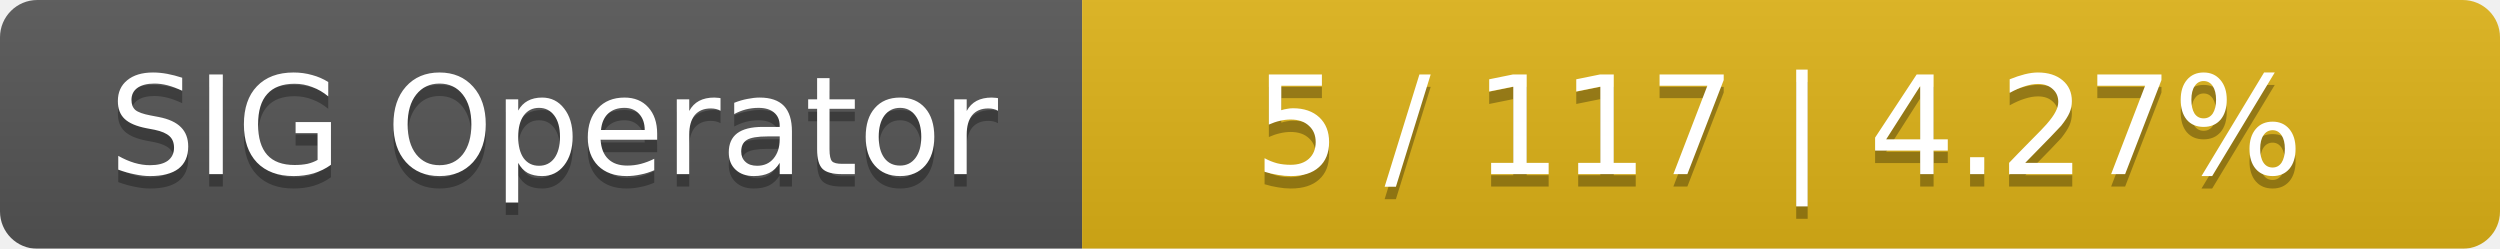
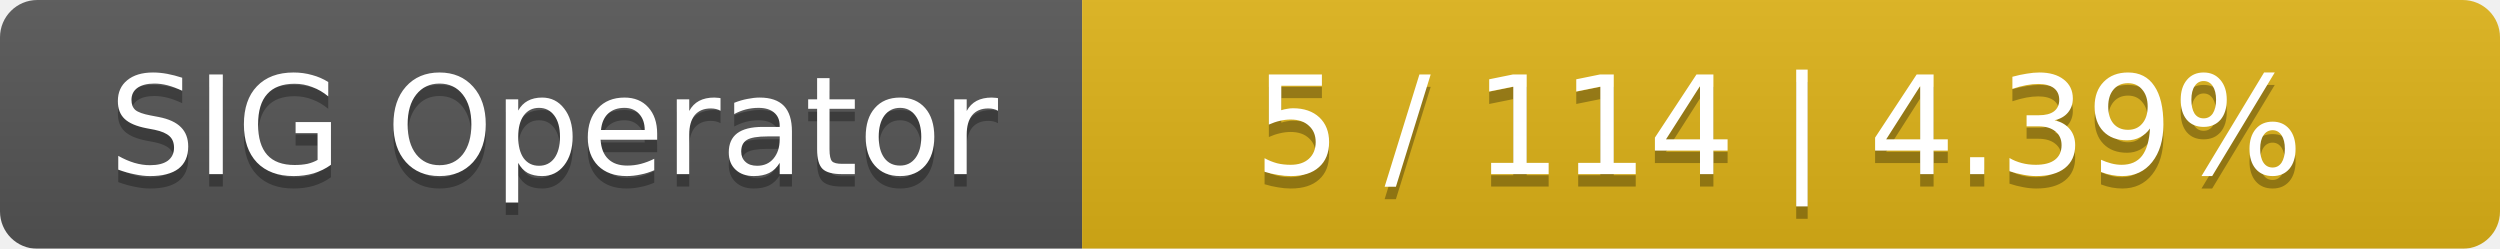
<svg xmlns="http://www.w3.org/2000/svg" width="201" height="20">
  <linearGradient id="smooth" x2="0" y2="100%">
    <stop offset="0" stop-color="#bbb" stop-opacity=".1" />
    <stop offset="1" stop-opacity=".1" />
  </linearGradient>
  <mask id="round">
    <rect width="201" height="20" rx="3" fill="#fff" />
  </mask>
  <g mask="url(#round)">
    <rect width="87" height="20" fill="#555" />
    <rect x="87" width="114" height="20" fill="#dfb317" />
    <rect width="201" height="20" fill="url(#smooth)" />
  </g>
  <g fill="#fff" text-anchor="middle" font-family="DejaVu Sans,Verdana,Geneva,sans-serif" font-size="11">
    <text x="44.5" y="15" fill="#010101" fill-opacity=".3">SIG Operator</text>
    <text x="44.5" y="14">SIG Operator</text>
-     <text x="143" y="15" fill="#010101" fill-opacity=".3">5 / 117    |    4.27%</text>
-     <text x="143" y="14">5 / 117    |    4.27%</text>
+     <text x="143" y="15" fill="#010101" fill-opacity=".3">5 / 114    |    4.39%</text>
+     <text x="143" y="14">5 / 114    |    4.39%</text>
  </g>
</svg>
